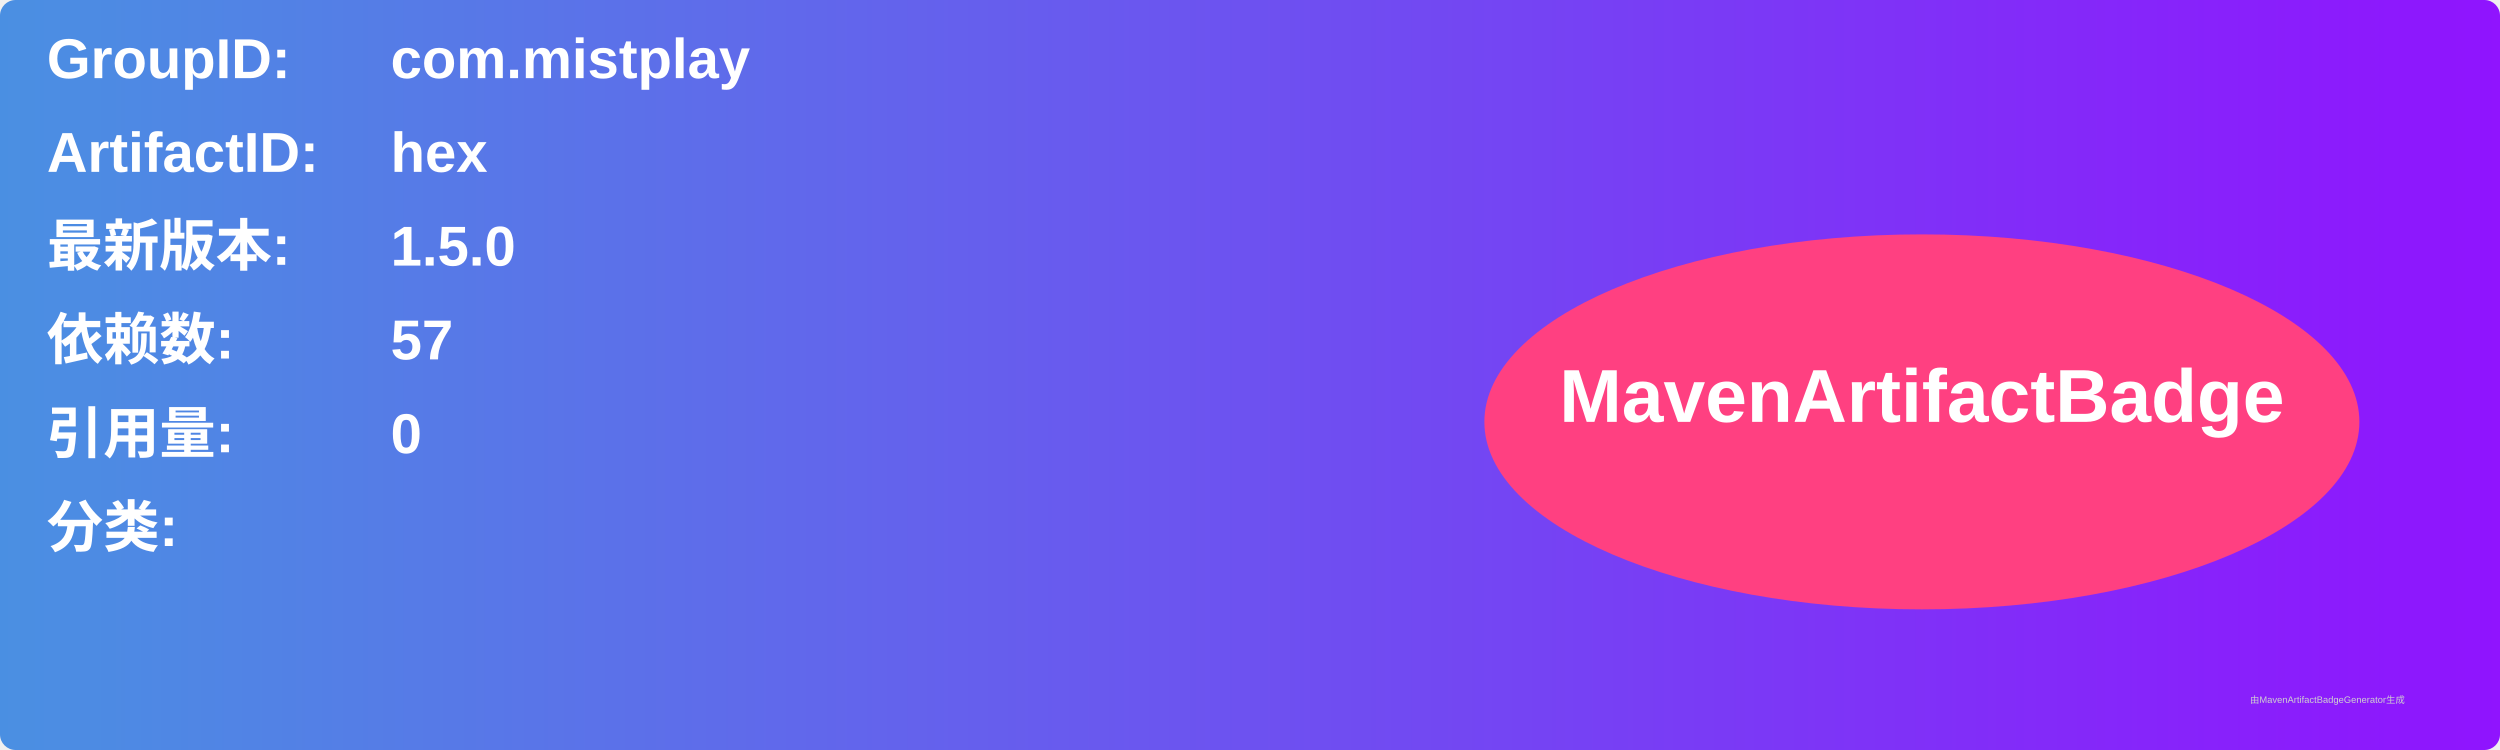
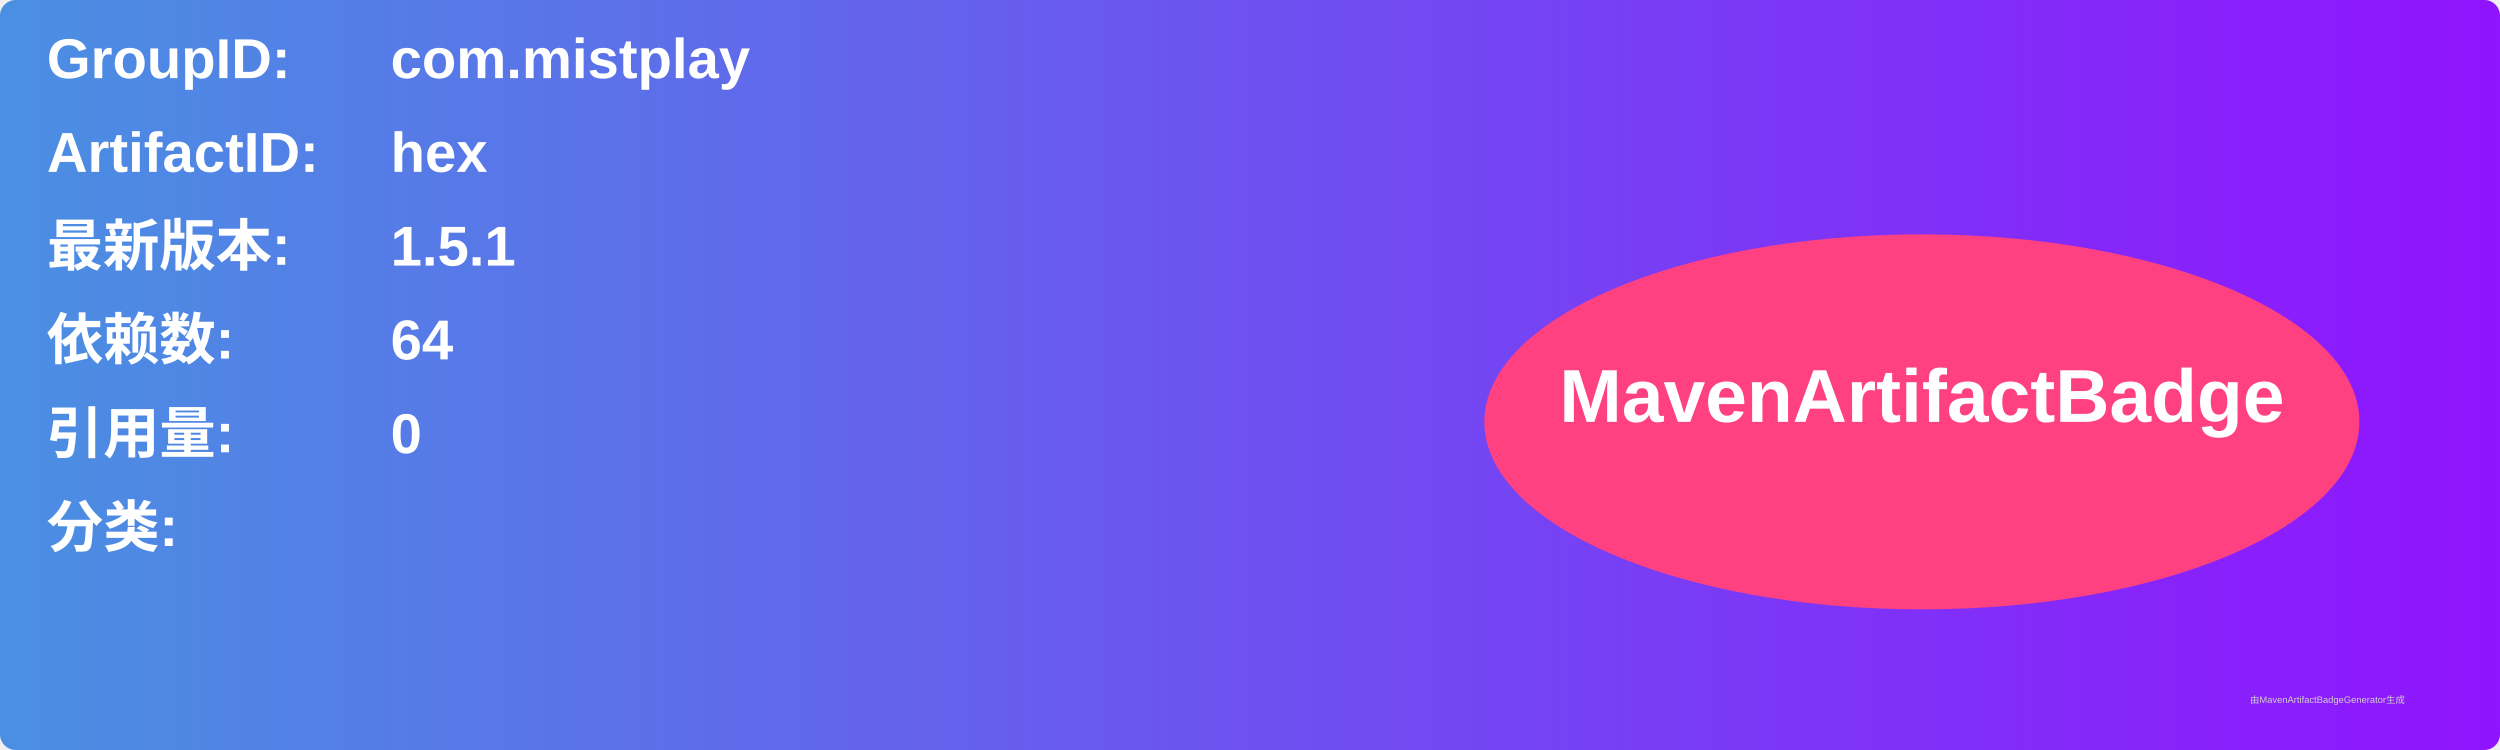
<svg xmlns="http://www.w3.org/2000/svg" width="800" height="240" viewBox="0 0 800 240">
  <linearGradient id="grad" x1="0%" y1="0%" x2="100%" y2="0%">
    <stop offset="0%" stop-color="#4a90e2" />
    <stop offset="100%" stop-color="#9013fe" />
  </linearGradient>
  <rect width="100%" height="100%" rx="5" ry="5" fill="url(#grad)" />
  <g transform="translate(15, 15)">
    <text x="0" y="10" font-family="Arial" font-size="18" fill="white" font-weight="bold" width="260">GroupID:</text>
    <text x="110" y="10" font-family="Arial" font-size="18" fill="white" font-weight="bold" width="460">com.mistplay</text>
    <text x="0" y="40" font-family="Arial" font-size="18" fill="white" font-weight="bold" width="260">ArtifactID:</text>
    <text x="110" y="40" font-family="Arial" font-size="18" fill="white" font-weight="bold" width="460">hex</text>
    <text x="0" y="70" font-family="Arial" font-size="18" fill="white" font-weight="bold">最新版本:</text>
    <text x="110" y="70" font-family="Arial" font-size="18" fill="white" font-weight="bold">
-       <tspan font-weight="bold">1.5.0</tspan>
+       <tspan font-weight="bold">1.5.1</tspan>
    </text>
    <text x="0" y="100" font-family="Arial" font-size="18" fill="white" font-weight="bold">依赖数: </text>
    <text x="110" y="100" font-family="Arial" font-size="18" fill="white">
-       <tspan font-weight="bold">57</tspan>
+       <tspan font-weight="bold">64</tspan>
    </text>
    <text x="0" y="130" font-family="Arial" font-size="18" fill="white" font-weight="bold">引用量: </text>
    <text x="110" y="130" font-family="Arial" font-size="18" fill="white">
      <tspan font-weight="bold">0</tspan>
    </text>
    <text x="0" y="160" font-family="Arial" font-size="18" fill="white" font-weight="bold">分类:</text>
    <text x="10" y="190" font-family="Arial" font-size="10" fill="white">
      <tspan font-weight="bold" />
    </text>
    <ellipse cx="600" cy="120" rx="140" ry="60" fill="#ff4081" />
    <text x="600" y="120" text-anchor="middle" font-family="Arial" font-size="24" fill="white" font-weight="bold">MavenArtifactBadge</text>
  </g>
  <text x="720" y="225" font-family="Arial" font-size="3" fill="#d0d0d0">由MavenArtifactBadgeGenerator生成</text>
</svg>
